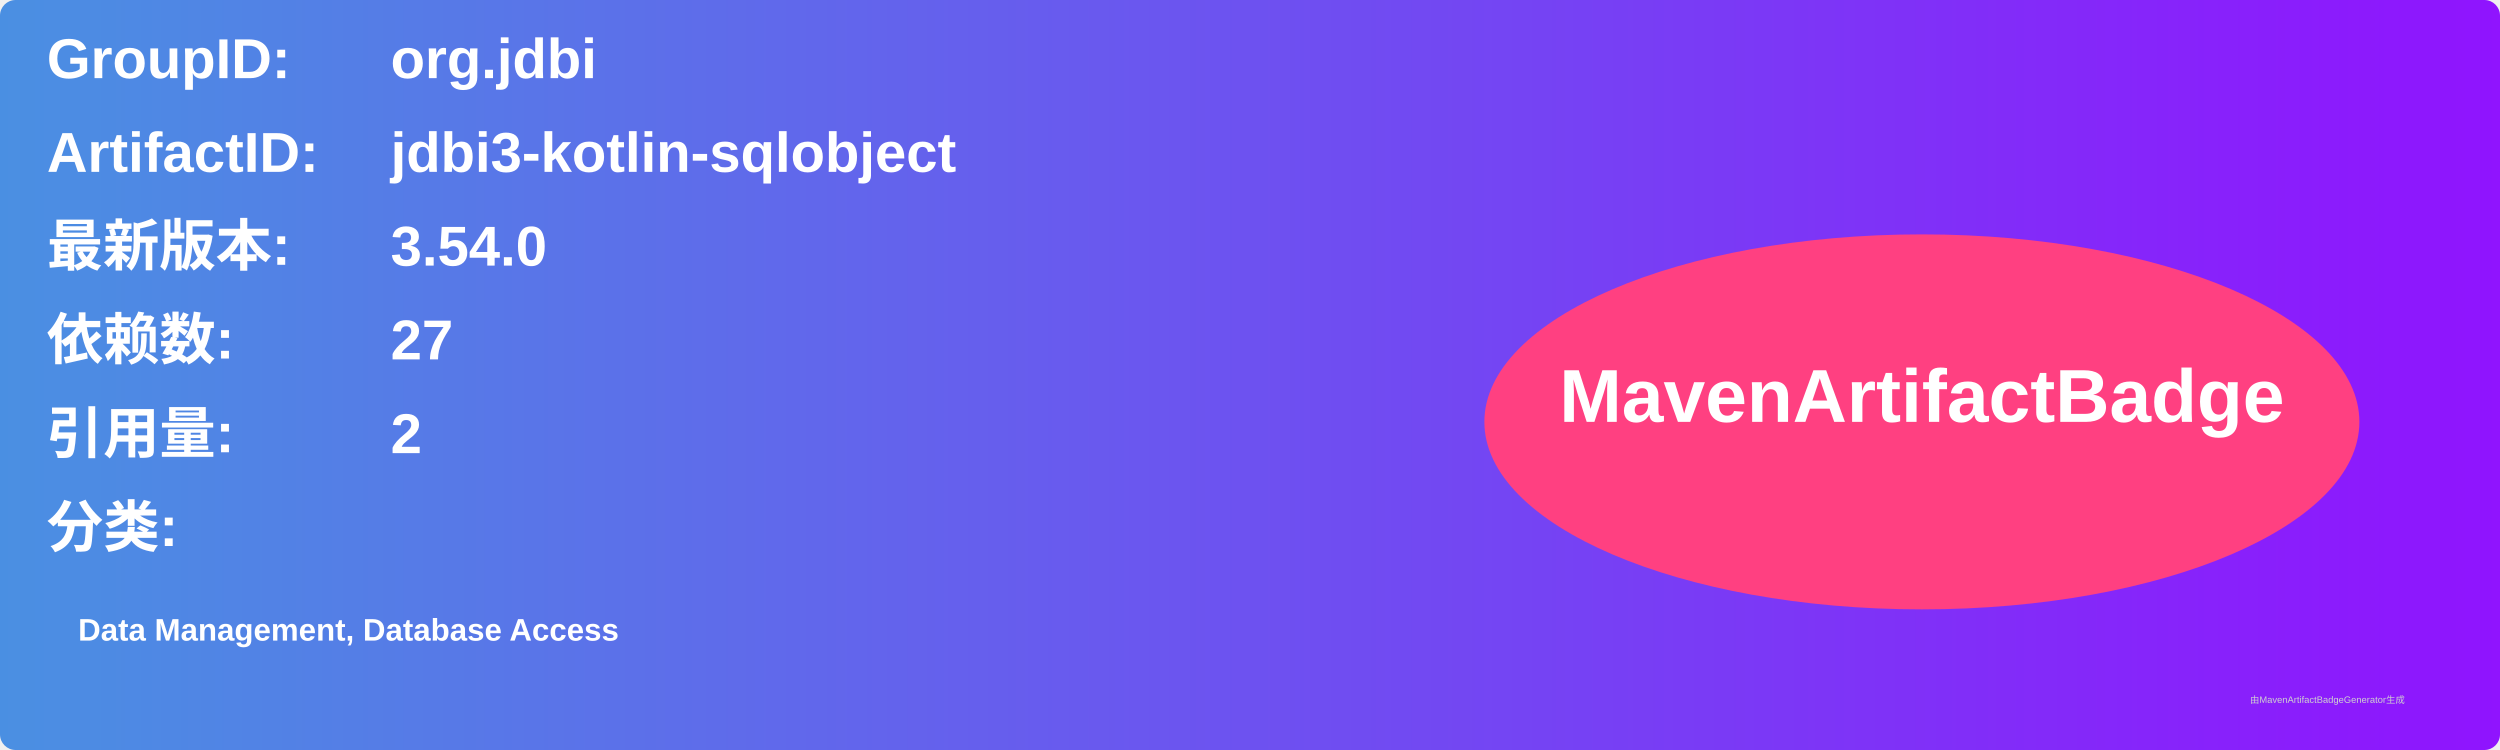
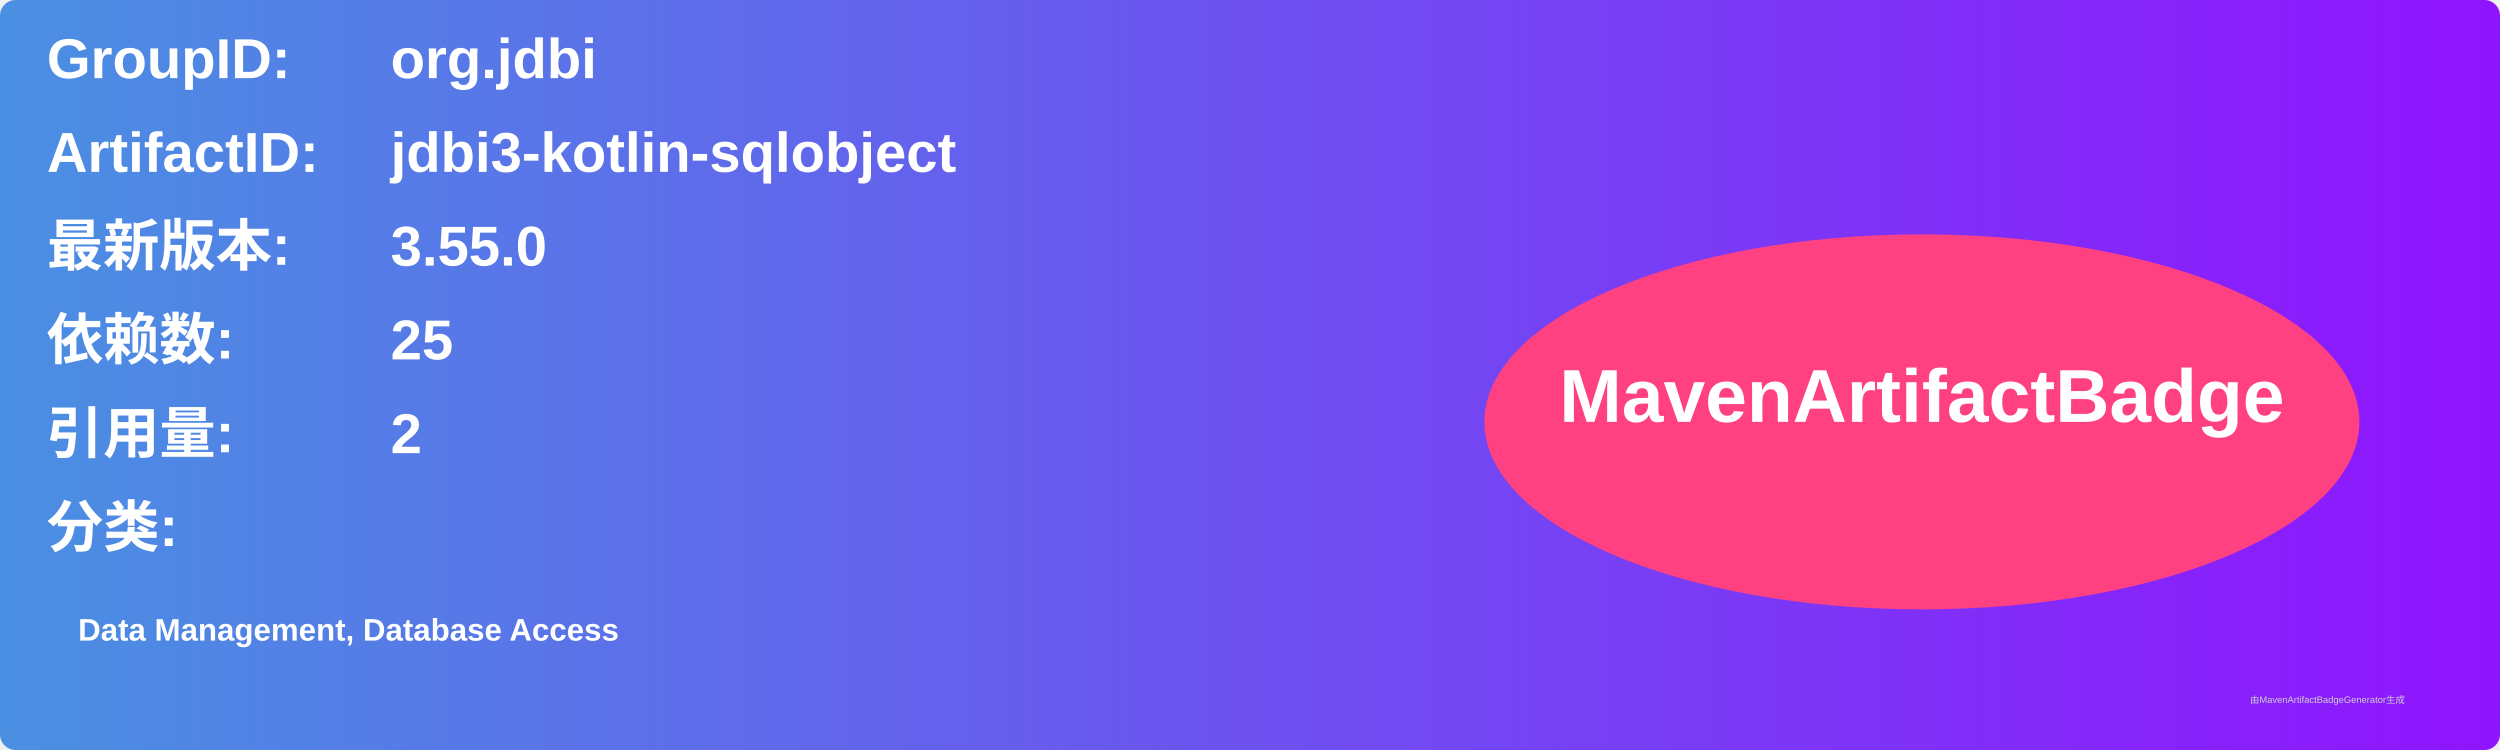
<svg xmlns="http://www.w3.org/2000/svg" width="800" height="240" viewBox="0 0 800 240">
  <linearGradient id="grad" x1="0%" y1="0%" x2="100%" y2="0%">
    <stop offset="0%" stop-color="#4a90e2" />
    <stop offset="100%" stop-color="#9013fe" />
  </linearGradient>
  <rect width="100%" height="100%" rx="5" ry="5" fill="url(#grad)" />
  <g transform="translate(15, 15)">
    <text x="0" y="10" font-family="Arial" font-size="18" fill="white" font-weight="bold" width="260">GroupID:</text>
    <text x="110" y="10" font-family="Arial" font-size="18" fill="white" font-weight="bold" width="460">org.jdbi</text>
    <text x="0" y="40" font-family="Arial" font-size="18" fill="white" font-weight="bold" width="260">ArtifactID:</text>
    <text x="110" y="40" font-family="Arial" font-size="18" fill="white" font-weight="bold" width="460">jdbi3-kotlin-sqlobject</text>
    <text x="0" y="70" font-family="Arial" font-size="18" fill="white" font-weight="bold">最新版本:</text>
    <text x="110" y="70" font-family="Arial" font-size="18" fill="white" font-weight="bold">
-       <tspan font-weight="bold">3.54.0</tspan>
+       <tspan font-weight="bold">3.55.0</tspan>
    </text>
    <text x="0" y="100" font-family="Arial" font-size="18" fill="white" font-weight="bold">依赖数: </text>
    <text x="110" y="100" font-family="Arial" font-size="18" fill="white">
-       <tspan font-weight="bold">27</tspan>
+       <tspan font-weight="bold">25</tspan>
    </text>
    <text x="0" y="130" font-family="Arial" font-size="18" fill="white" font-weight="bold">引用量: </text>
    <text x="110" y="130" font-family="Arial" font-size="18" fill="white">
      <tspan font-weight="bold">2</tspan>
    </text>
    <text x="0" y="160" font-family="Arial" font-size="18" fill="white" font-weight="bold">分类:</text>
    <text x="10" y="190" font-family="Arial" font-size="10" fill="white">
      <tspan font-weight="bold">Data Management, Database Access</tspan>
    </text>
    <ellipse cx="600" cy="120" rx="140" ry="60" fill="#ff4081" />
    <text x="600" y="120" text-anchor="middle" font-family="Arial" font-size="24" fill="white" font-weight="bold">MavenArtifactBadge</text>
  </g>
  <text x="720" y="225" font-family="Arial" font-size="3" fill="#d0d0d0">由MavenArtifactBadgeGenerator生成</text>
</svg>
